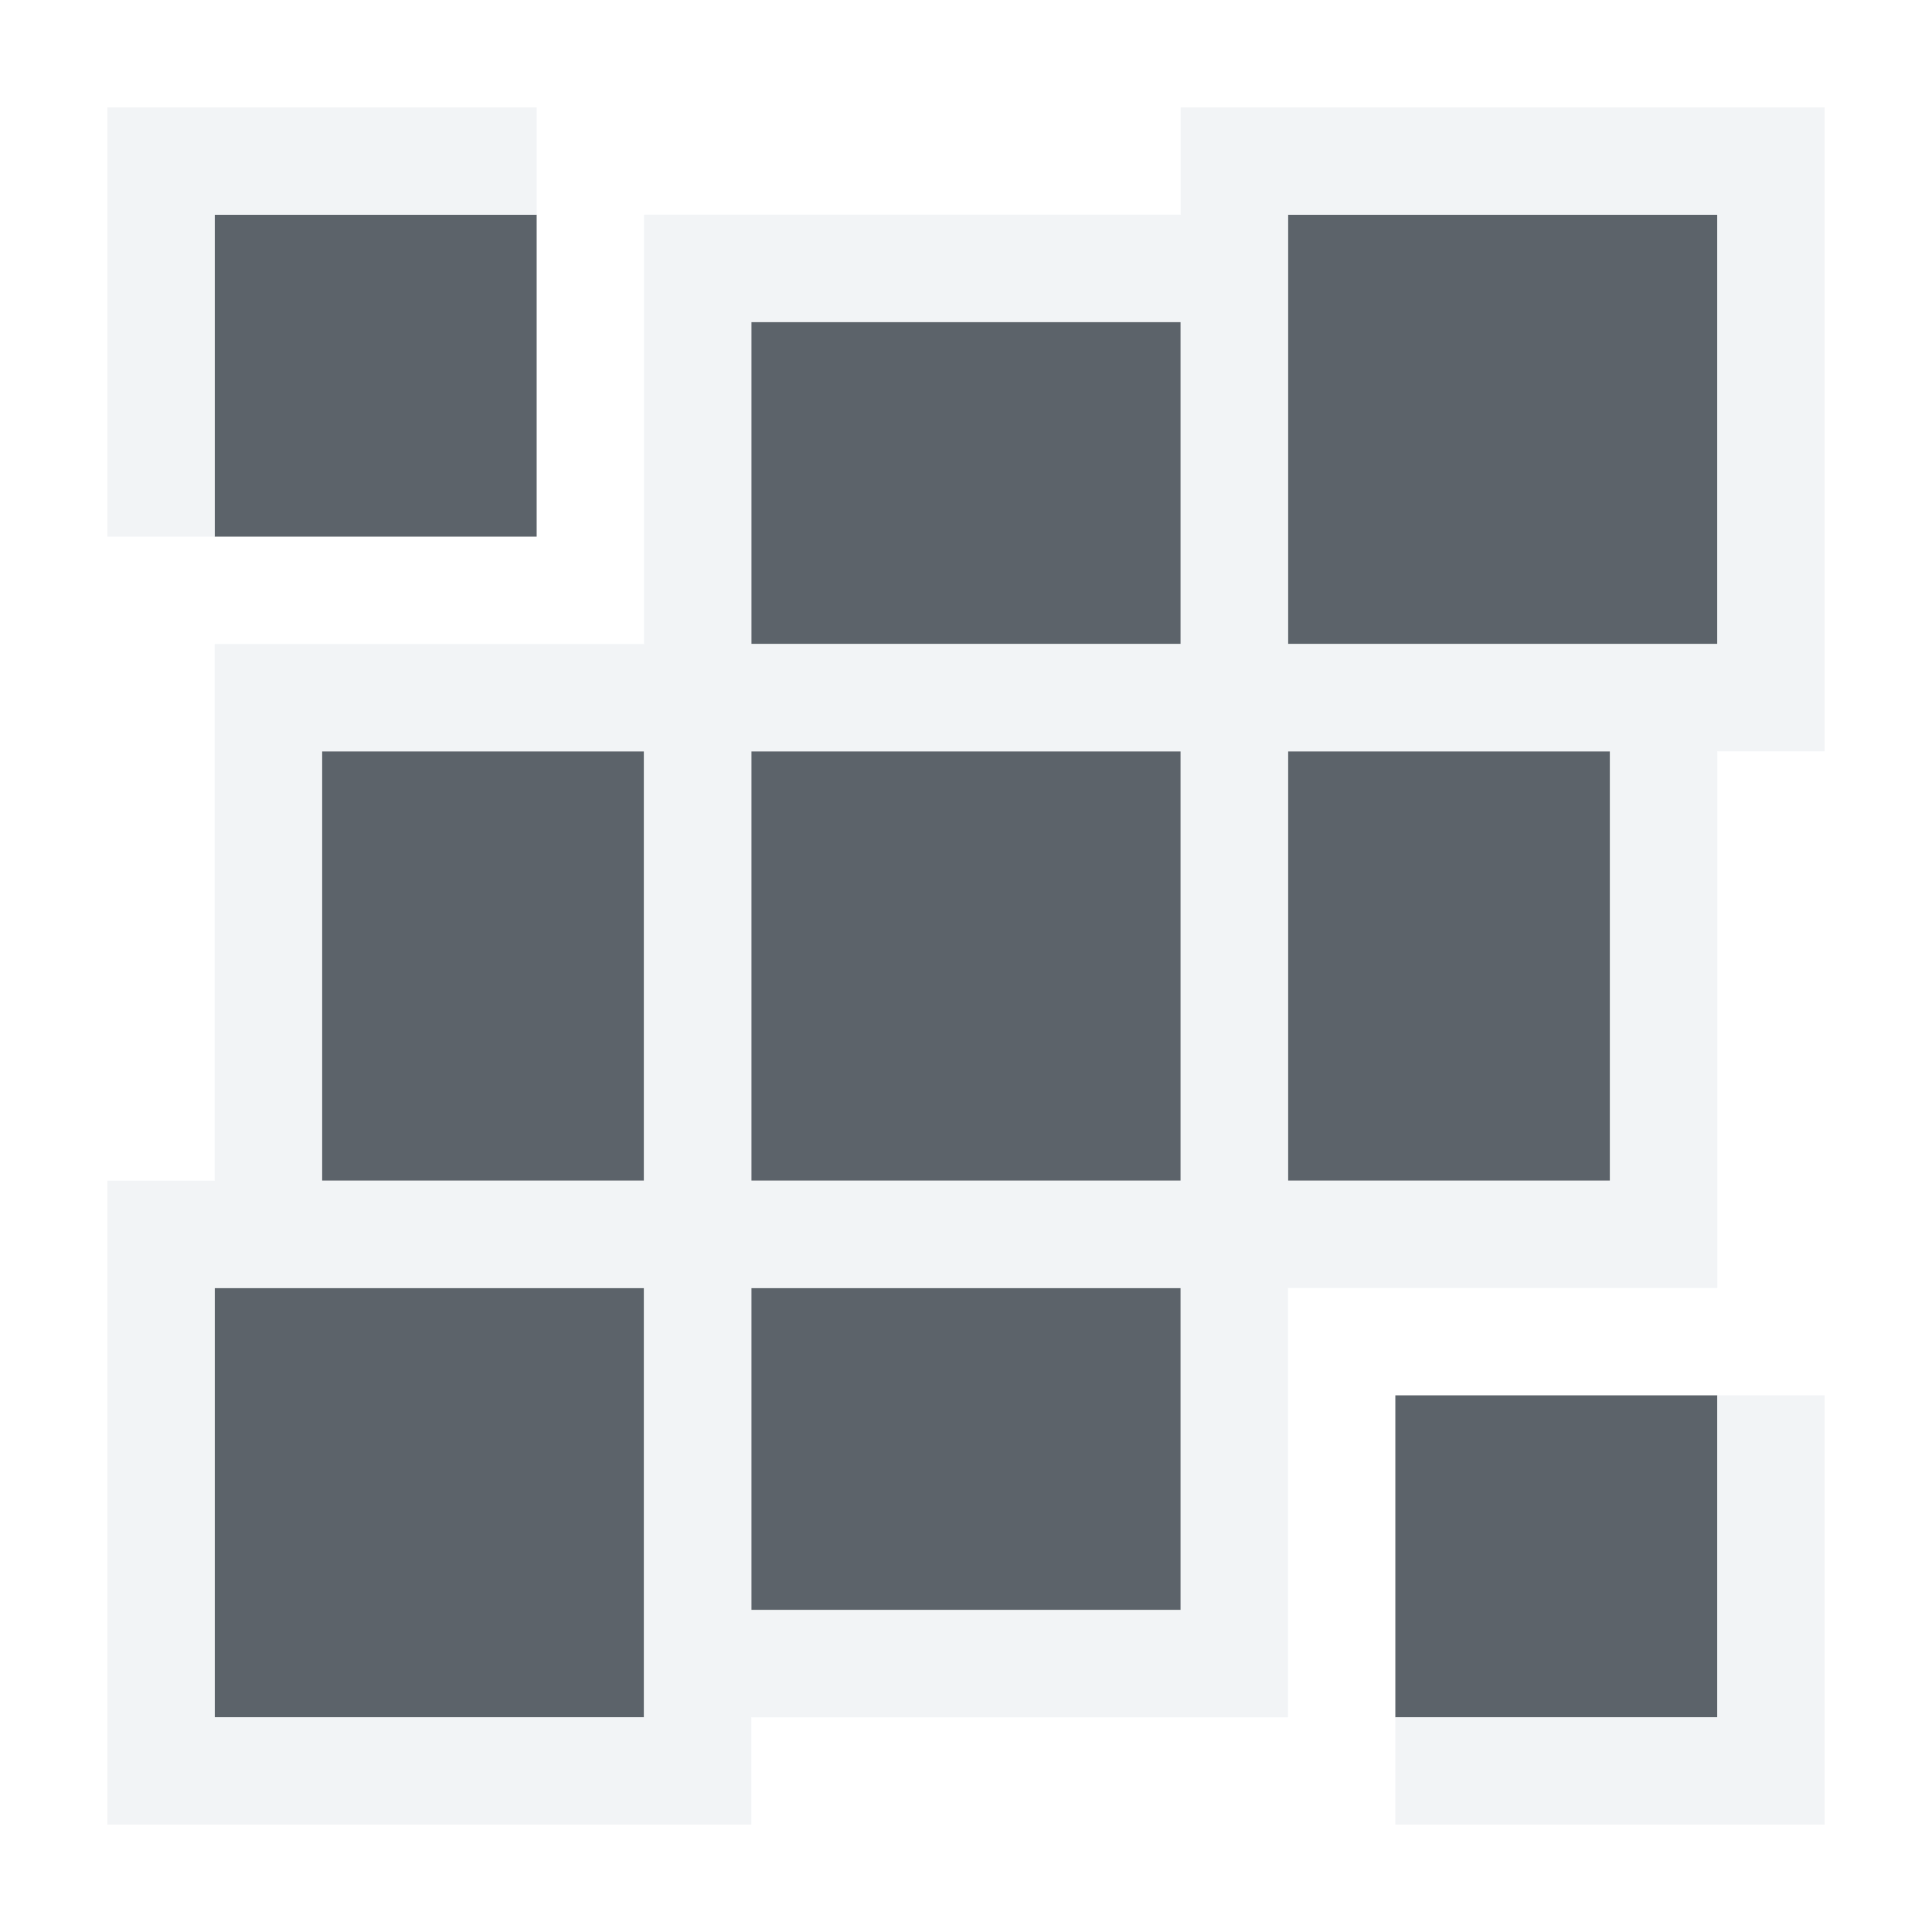
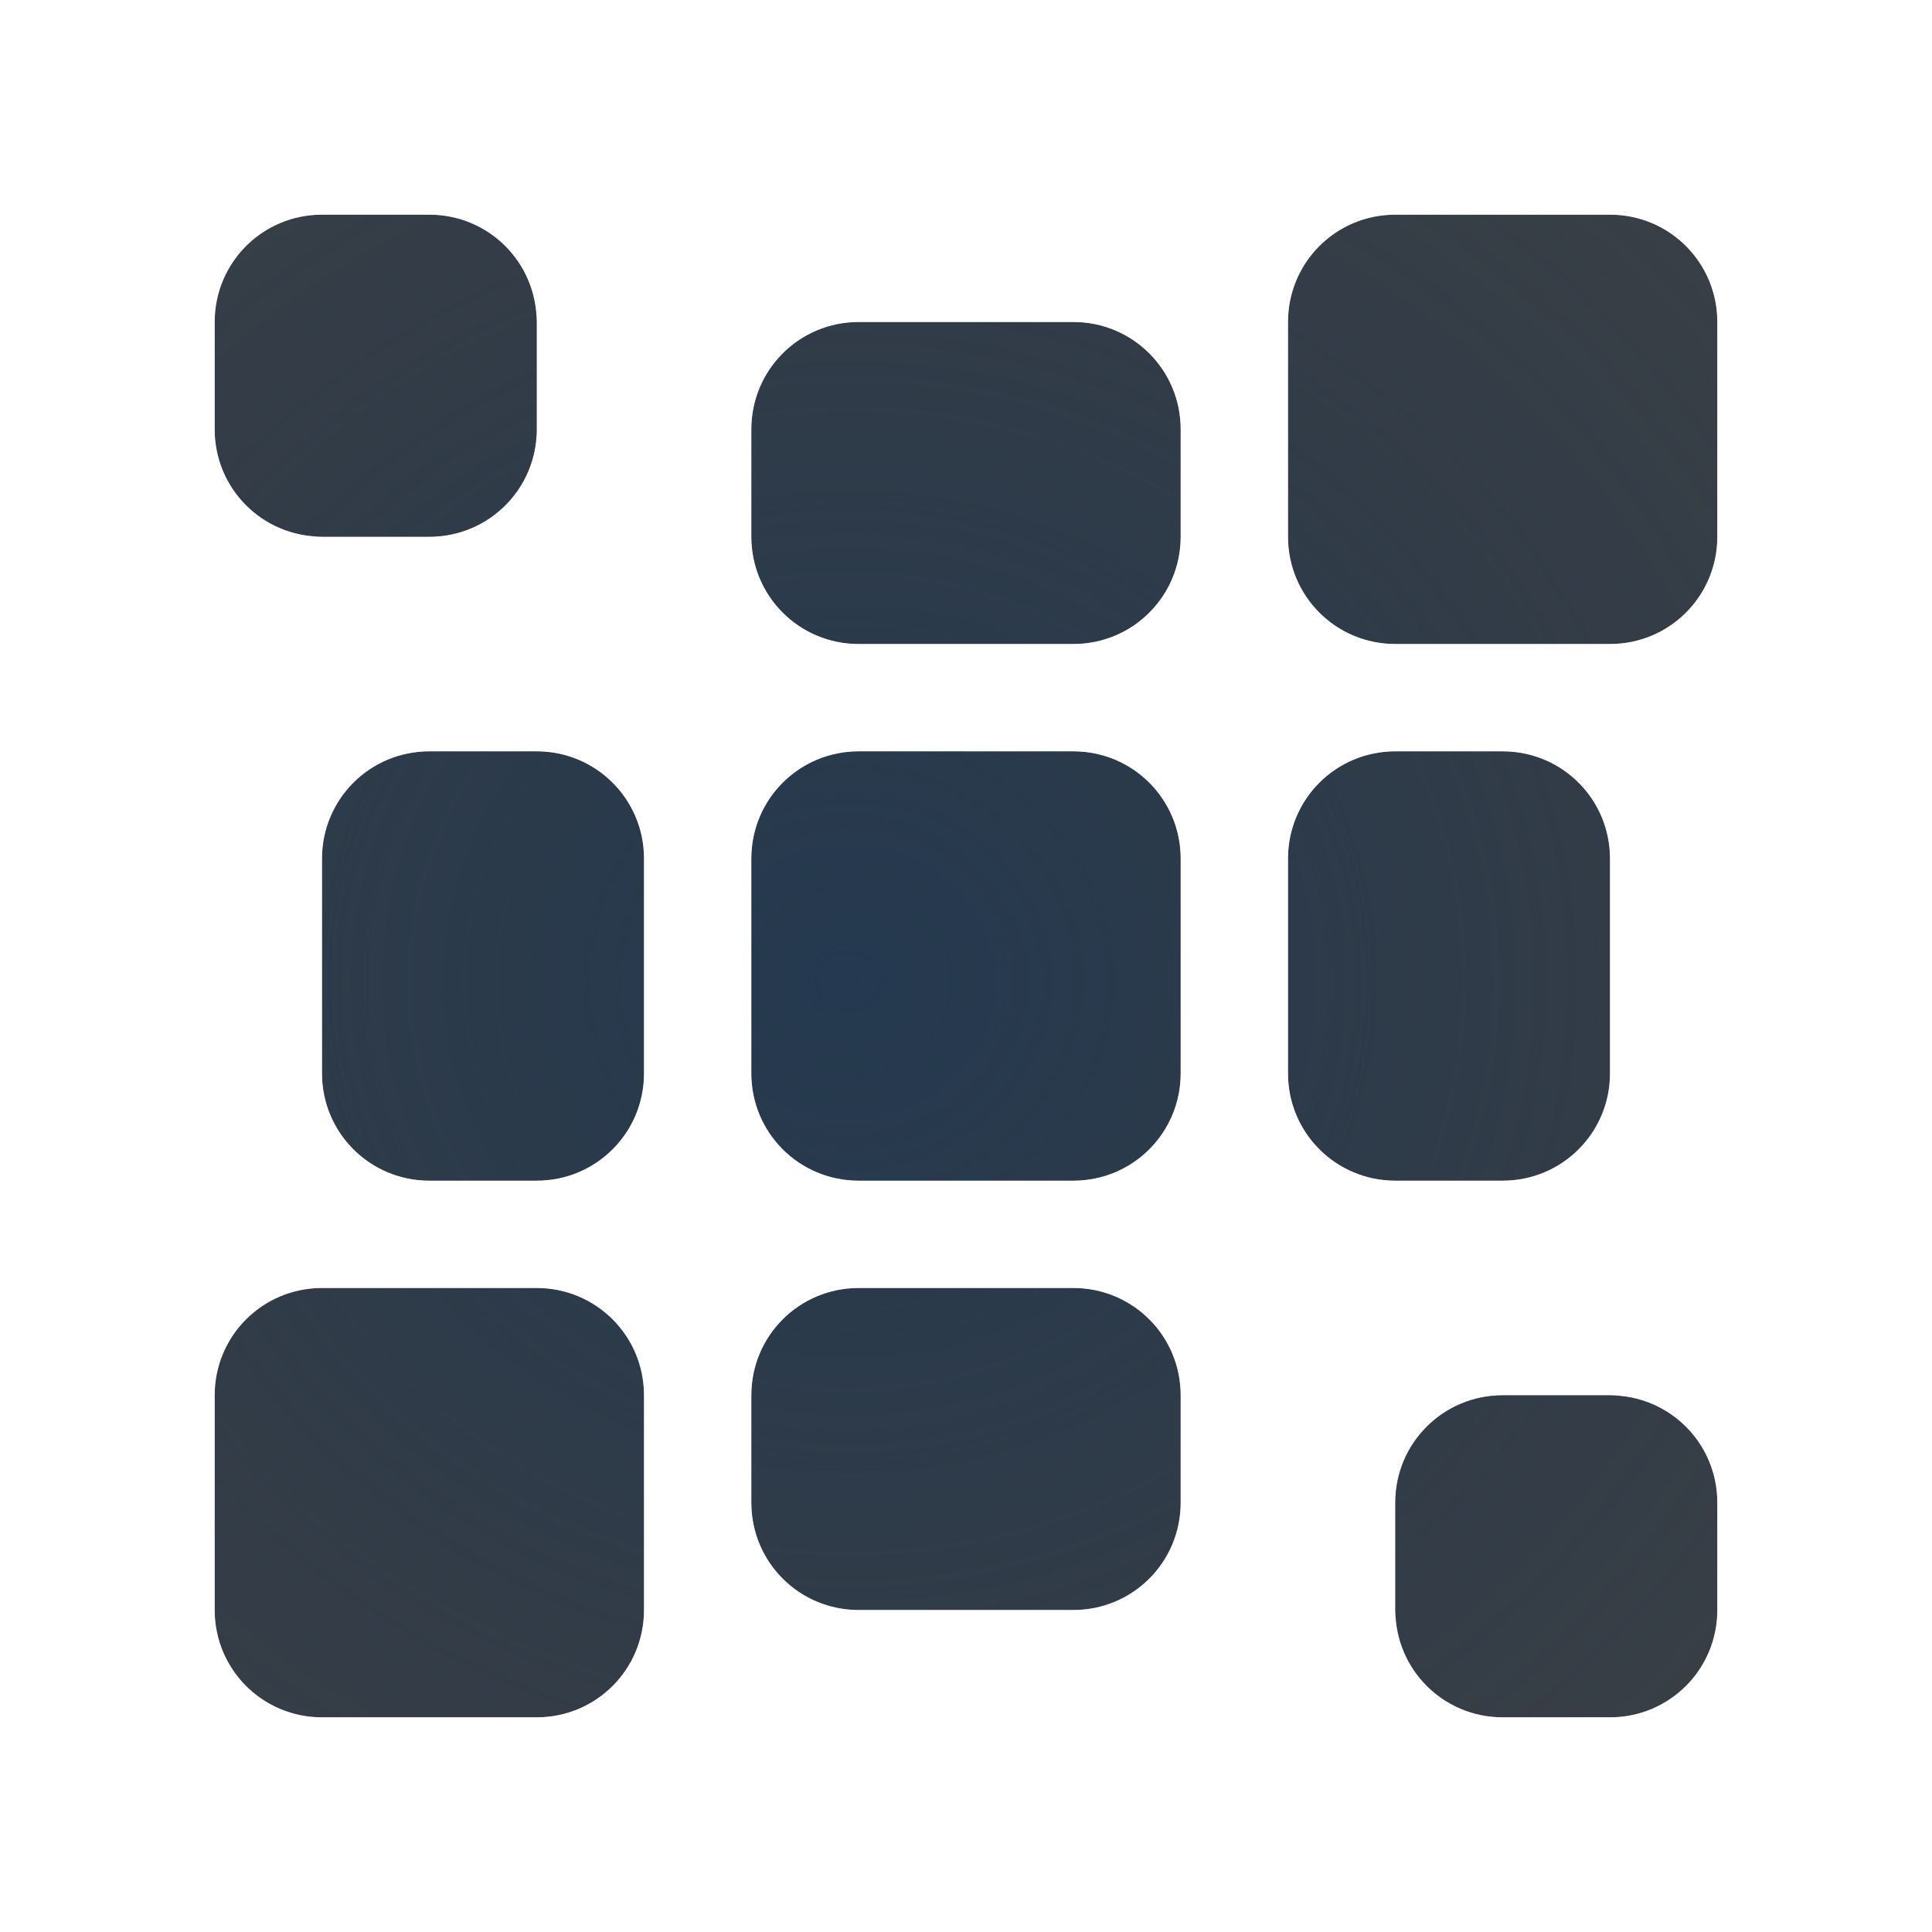
- <svg xmlns="http://www.w3.org/2000/svg" width="18" height="18" id="svg27665" version="1.1">
-   <defs id="defs27667" />
-   <g id="layer1" transform="translate(3360.417,-2096.718)">
-     <path id="path3012" d="m -3359.417,2097.718 0,3 3,0 0,-3 -3,0 z m 10,0 0,4 4,0 0,-4 -4,0 z m -5,1 0,3 4,0 0,-3 -4,0 z m -4,4 0,4 3,0 0,-4 -3,0 z m 4,0 0,4 4,0 0,-4 -4,0 z m 5,0 0,4 3,0 0,-4 -3,0 z m -10,5 0,4 4,0 0,-4 -4,0 z m 5,0 0,3 4,0 0,-3 -4,0 z m 6,1 0,3 3,0 0,-3 -3,0 z" style="color:#000000;fill:#27303a;fill-opacity:0.753;fill-rule:nonzero;stroke:none;marker:none;visibility:visible;display:inline;overflow:visible;enable-background:accumulate" transform="translate(1,1)" />
-     <path style="font-size:medium;font-style:normal;font-variant:normal;font-weight:normal;font-stretch:normal;text-indent:0;text-align:start;text-decoration:none;line-height:normal;letter-spacing:normal;word-spacing:normal;text-transform:none;direction:ltr;block-progression:tb;writing-mode:lr-tb;text-anchor:start;baseline-shift:baseline;color:#000000;fill:#f1f3f5;fill-opacity:0.903;fill-rule:nonzero;stroke:none;stroke-width:2;marker:none;visibility:visible;display:inline;overflow:visible;enable-background:accumulate;font-family:Sans;-inkscape-font-specification:Sans" d="M 0 0 L 0 1 L 0 4 L 1 4 L 1 1 L 4 1 L 4 0 L 1 0 L 0 0 z M 10 0 L 10 1 L 6 1 L 5 1 L 5 4 L 5 5 L 1 5 L 1 6 L 1 10 L 0 10 L 0 11 L 0 15 L 0 16 L 1 16 L 5 16 L 6 16 L 6 15 L 10 15 L 11 15 L 11 12 L 11 11 L 15 11 L 15 10 L 15 6 L 16 6 L 16 5 L 16 1 L 16 0 L 15 0 L 11 0 L 10 0 z M 11 1 L 15 1 L 15 5 L 11 5 L 11 1 z M 6 2 L 10 2 L 10 5 L 6 5 L 6 2 z M 2 6 L 5 6 L 5 10 L 2 10 L 2 6 z M 6 6 L 10 6 L 10 10 L 6 10 L 6 6 z M 11 6 L 14 6 L 14 10 L 11 10 L 11 6 z M 1 11 L 5 11 L 5 15 L 1 15 L 1 11 z M 6 11 L 10 11 L 10 14 L 6 14 L 6 11 z M 15 12 L 15 15 L 12 15 L 12 16 L 15 16 L 16 16 L 16 15 L 16 12 L 15 12 z " transform="translate(-3359.417,2097.718)" id="rect3783" />
-   </g>
+ <svg xmlns="http://www.w3.org/2000/svg" width="18" height="18" version="1.1">
+   <defs>
+     <radialGradient id="b" cx="8" cy="8" r="8" gradientTransform="matrix(1.875,0,0,1.875,-5.9999,-5.9999)" gradientUnits="userSpaceOnUse">
+       <stop stop-color="#ffffff" stop-opacity=".825" offset="0" />
+       <stop stop-color="#ffffff" stop-opacity=".605" offset="1" />
+     </radialGradient>
+     <radialGradient id="a" cx="-9371.3" cy="4850.4" r="7" gradientTransform="matrix(2.3714 0 0 2.2019 22231 -10671)" gradientUnits="userSpaceOnUse">
+       <stop stop-color="#213851" stop-opacity=".906" offset="0" />
+       <stop stop-color="#27303a" stop-opacity="0" offset="1" />
+     </radialGradient>
+   </defs>
+   <path d="m3 2c-0.554 0-1 0.446-1 1v1c0 0.554 0.446 1 1 1h1c0.554 0 1-0.446 1-1v-1c0-0.554-0.446-1-1-1zm10 0c-0.554 0-1 0.446-1 1v2c0 0.554 0.446 1 1 1h2c0.554 0 1-0.446 1-1v-2c0-0.554-0.446-1-1-1zm-5 1c-0.554 0-1 0.446-1 1v1c0 0.554 0.446 1 1 1h2c0.554 0 1-0.446 1-1v-1c0-0.554-0.446-1-1-1zm-4 4c-0.554 0-1 0.446-1 1v2c0 0.554 0.446 1 1 1h1c0.554 0 1-0.446 1-1v-2c0-0.554-0.446-1-1-1zm4 0c-0.554 0-1 0.446-1 1v2c0 0.554 0.446 1 1 1h2c0.554 0 1-0.446 1-1v-2c0-0.554-0.446-1-1-1zm5 0c-0.554 0-1 0.446-1 1v2c0 0.554 0.446 1 1 1h1c0.554 0 1-0.446 1-1v-2c0-0.554-0.446-1-1-1zm-10 5c-0.554 0-1 0.446-1 1v2c0 0.554 0.446 1 1 1h2c0.554 0 1-0.446 1-1v-2c0-0.554-0.446-1-1-1zm5 0c-0.554 0-1 0.446-1 1v1c0 0.554 0.446 1 1 1h2c0.554 0 1-0.446 1-1v-1c0-0.554-0.446-1-1-1zm6 1c-0.554 0-1 0.446-1 1v1c0 0.554 0.446 1 1 1h1c0.554 0 1-0.446 1-1v-1c0-0.554-0.446-1-1-1z" fill="#090d11" fill-opacity=".766" style="paint-order:normal" />
+   <path d="m3 2c-0.554 0-1 0.446-1 1v1c0 0.554 0.446 1 1 1h1c0.554 0 1-0.446 1-1v-1c0-0.554-0.446-1-1-1zm10 0c-0.554 0-1 0.446-1 1v2c0 0.554 0.446 1 1 1h2c0.554 0 1-0.446 1-1v-2c0-0.554-0.446-1-1-1zm-5 1c-0.554 0-1 0.446-1 1v1c0 0.554 0.446 1 1 1h2c0.554 0 1-0.446 1-1v-1c0-0.554-0.446-1-1-1zm-4 4c-0.554 0-1 0.446-1 1v2c0 0.554 0.446 1 1 1h1c0.554 0 1-0.446 1-1v-2c0-0.554-0.446-1-1-1zm4 0c-0.554 0-1 0.446-1 1v2c0 0.554 0.446 1 1 1h2c0.554 0 1-0.446 1-1v-2c0-0.554-0.446-1-1-1zm5 0c-0.554 0-1 0.446-1 1v2c0 0.554 0.446 1 1 1h1c0.554 0 1-0.446 1-1v-2c0-0.554-0.446-1-1-1zm-10 5c-0.554 0-1 0.446-1 1v2c0 0.554 0.446 1 1 1h2c0.554 0 1-0.446 1-1v-2c0-0.554-0.446-1-1-1zm5 0c-0.554 0-1 0.446-1 1v1c0 0.554 0.446 1 1 1h2c0.554 0 1-0.446 1-1v-1c0-0.554-0.446-1-1-1zm6 1c-0.554 0-1 0.446-1 1v1c0 0.554 0.446 1 1 1h1c0.554 0 1-0.446 1-1v-1c0-0.554-0.446-1-1-1z" fill="url(#a)" style="paint-order:normal" />
+   <path d="m3 1c-1.091 0-2 0.909-2 2v1c0 0.727 0.408 1.366 1 1.717v-0.717h1c-0.554 0-1-0.446-1-1v-1c0-0.554 0.446-1 1-1h1c0.554 0 1 0.446 1 1v-1h0.717c-0.35-0.592-0.99-1-1.717-1zm10 0c-0.9 0-1.549 0.678-1.793 1.508-0.344-0.277-0.74-0.508-1.207-0.508h-2c-1.091 0-2 0.909-2 2v1c0 0.63 0.344 1.131 0.811 1.5-0.125 0.099-0.211 0.185-0.311 0.311-0.369-0.467-0.87-0.811-1.5-0.811h-1c-1.091 0-2 0.909-2 2v2c0 0.468 0.231 0.864 0.508 1.207-0.829 0.244-1.508 0.893-1.508 1.793v2c0 1.091 0.909 2 2 2h2c0.9 0 1.549-0.678 1.793-1.508 0.344 0.277 0.74 0.508 1.207 0.508h2c1.091 0 2-0.909 2-2v-1c0-0.63-0.344-1.131-0.811-1.5 0.125-0.099 0.211-0.185 0.311-0.311 0.369 0.467 0.87 0.811 1.5 0.811h1c1.091 0 2-0.909 2-2v-2c0-0.468-0.231-0.864-0.508-1.207 0.829-0.244 1.508-0.893 1.508-1.793v-2c0-1.091-0.909-2-2-2zm0 1h2c0.554 0 1 0.446 1 1v2c0 0.554-0.446 1-1 1h-2c-0.554 0-1-0.446-1-1v-2c0-0.554 0.446-1 1-1zm-5 1h2c0.554 0 1 0.446 1 1v1c0 0.554-0.446 1-1 1h-2c-0.554 0-1-0.446-1-1v-1c0-0.554 0.446-1 1-1zm-4 4h1c0.554 0 1 0.446 1 1v2c0 0.554-0.446 1-1 1h-1c-0.554 0-1-0.446-1-1v-2c0-0.554 0.446-1 1-1zm4 0h2c0.554 0 1 0.446 1 1v2c0 0.554-0.446 1-1 1h-2c-0.554 0-1-0.446-1-1v-2c0-0.554 0.446-1 1-1zm5 0h1c0.554 0 1 0.446 1 1v2c0 0.554-0.446 1-1 1h-1c-0.554 0-1-0.446-1-1v-2c0-0.554 0.446-1 1-1zm-10 5h2c0.554 0 1 0.446 1 1v2c0 0.554-0.446 1-1 1h-2c-0.554 0-1-0.446-1-1v-2c0-0.554 0.446-1 1-1zm5 0h2c0.554 0 1 0.446 1 1v1c0 0.554-0.446 1-1 1h-2c-0.554 0-1-0.446-1-1v-1c0-0.554 0.446-1 1-1zm8 0.283v0.717h-1c0.554 0 1 0.446 1 1v1c0 0.554-0.446 1-1 1h-1c-0.554 0-1-0.446-1-1v1h-0.717c0.35 0.592 0.99 1 1.717 1h1c1.091 0 2-0.909 2-2v-1c0-0.727-0.408-1.366-1-1.717z" color="#000000" color-rendering="auto" dominant-baseline="auto" fill="url(#b)" image-rendering="auto" shape-rendering="auto" solid-color="#000000" style="font-feature-settings:normal;font-variant-alternates:normal;font-variant-caps:normal;font-variant-ligatures:normal;font-variant-numeric:normal;font-variant-position:normal;isolation:auto;mix-blend-mode:normal;paint-order:normal;shape-padding:0;text-decoration-color:#000000;text-decoration-line:none;text-decoration-style:solid;text-indent:0;text-orientation:mixed;text-transform:none;white-space:normal" />
</svg>
